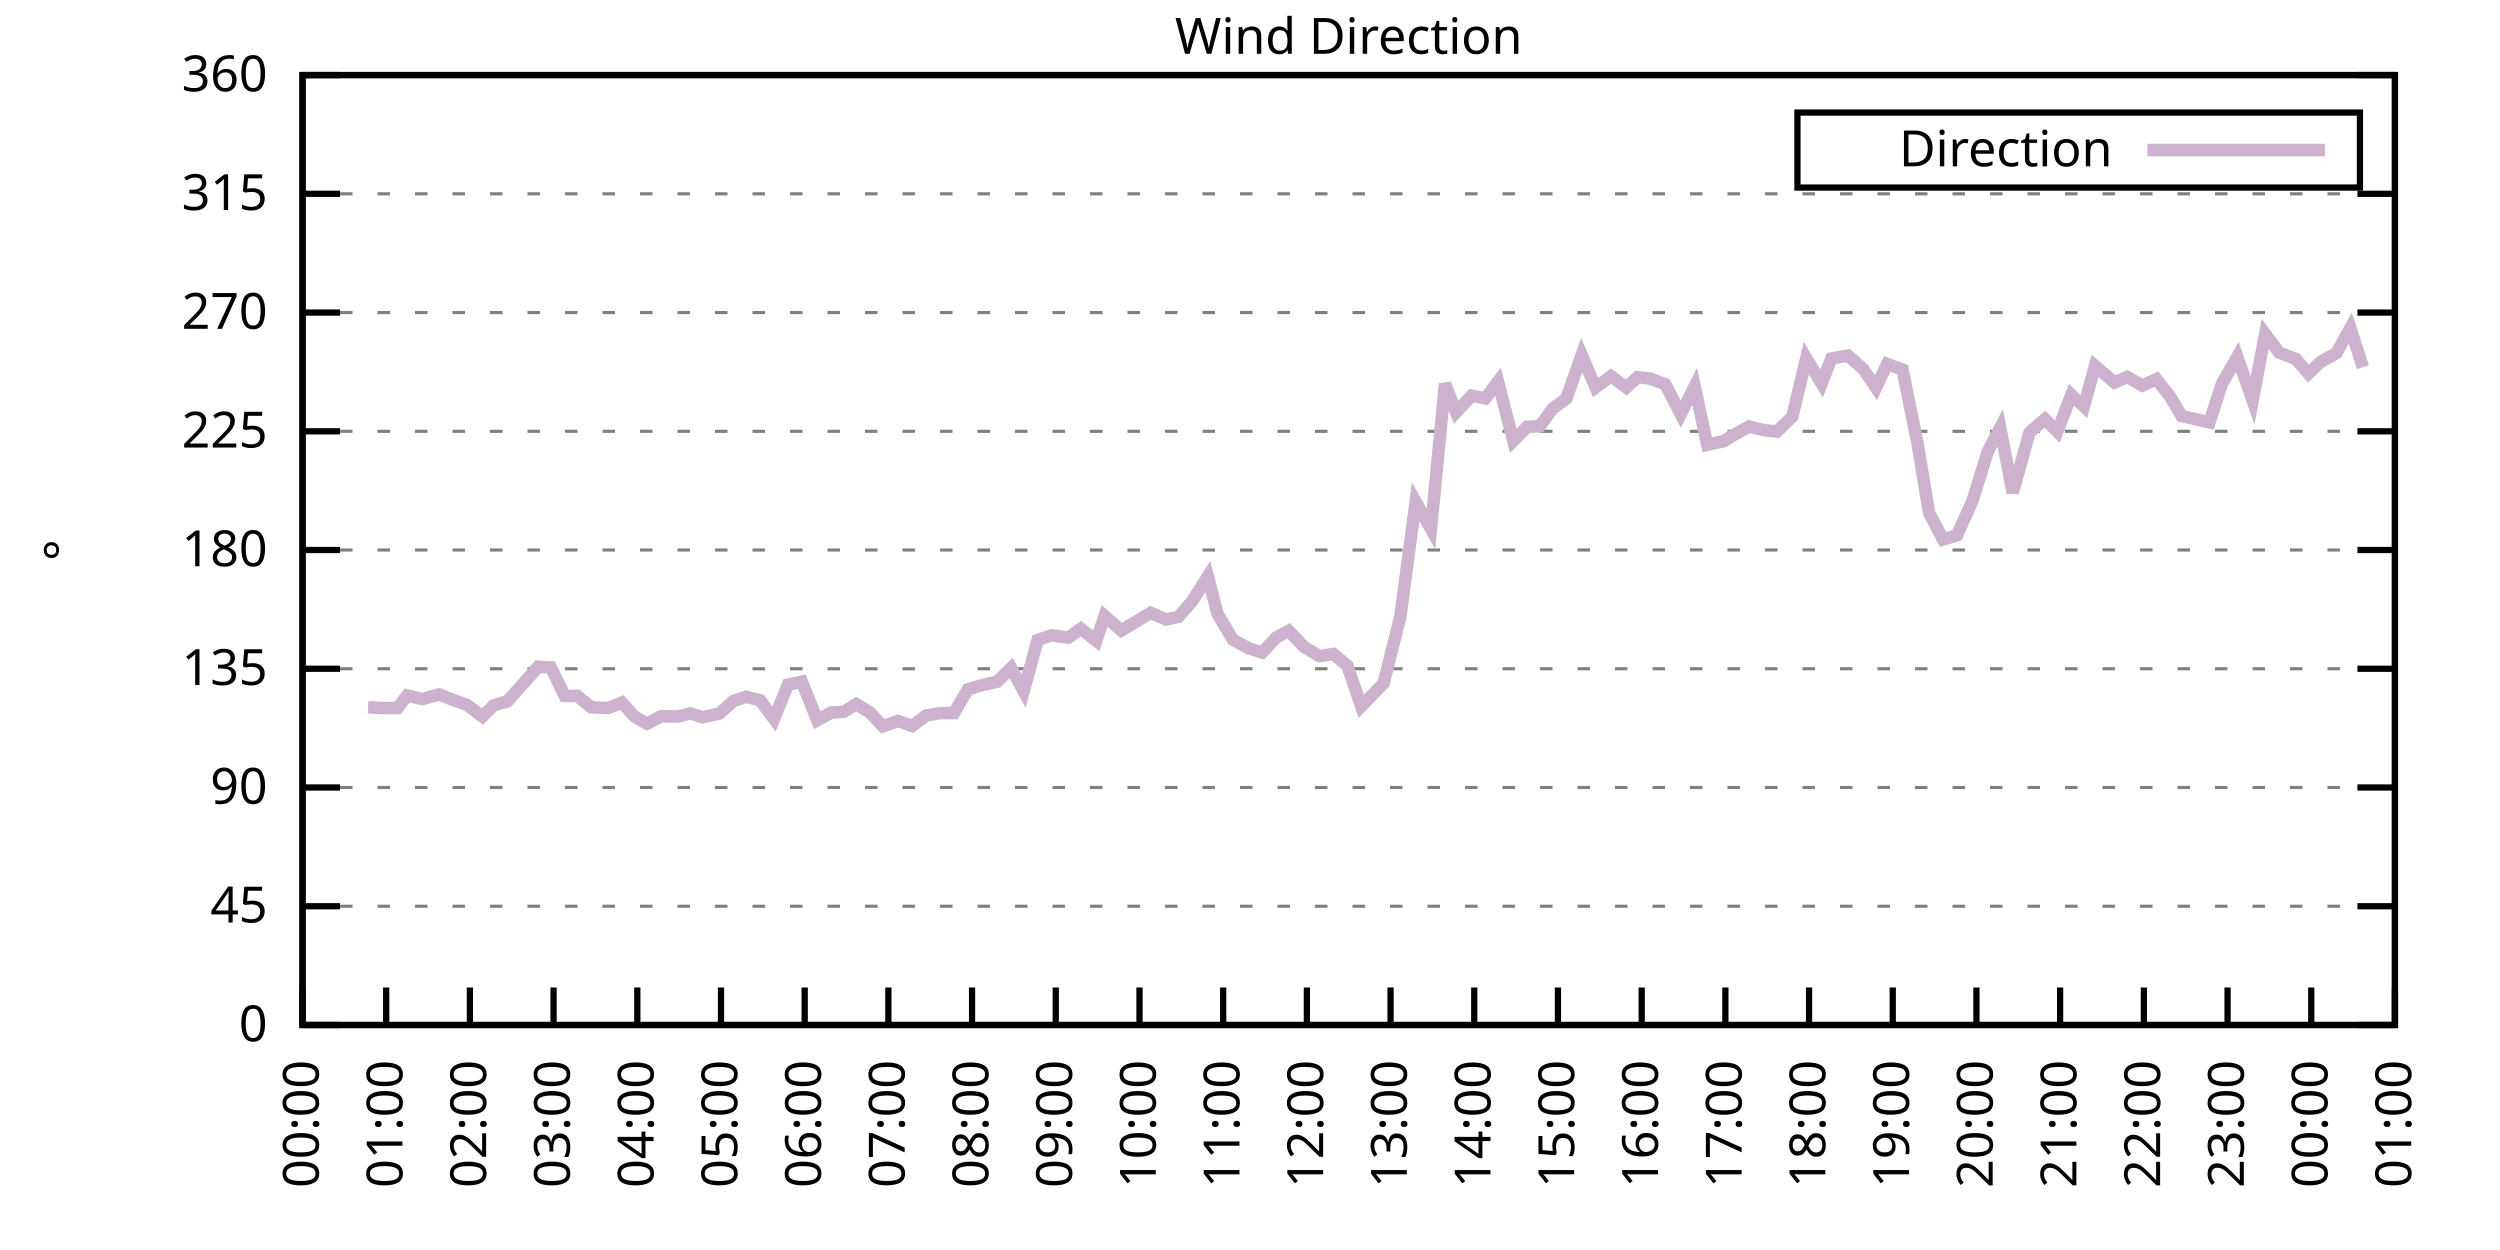
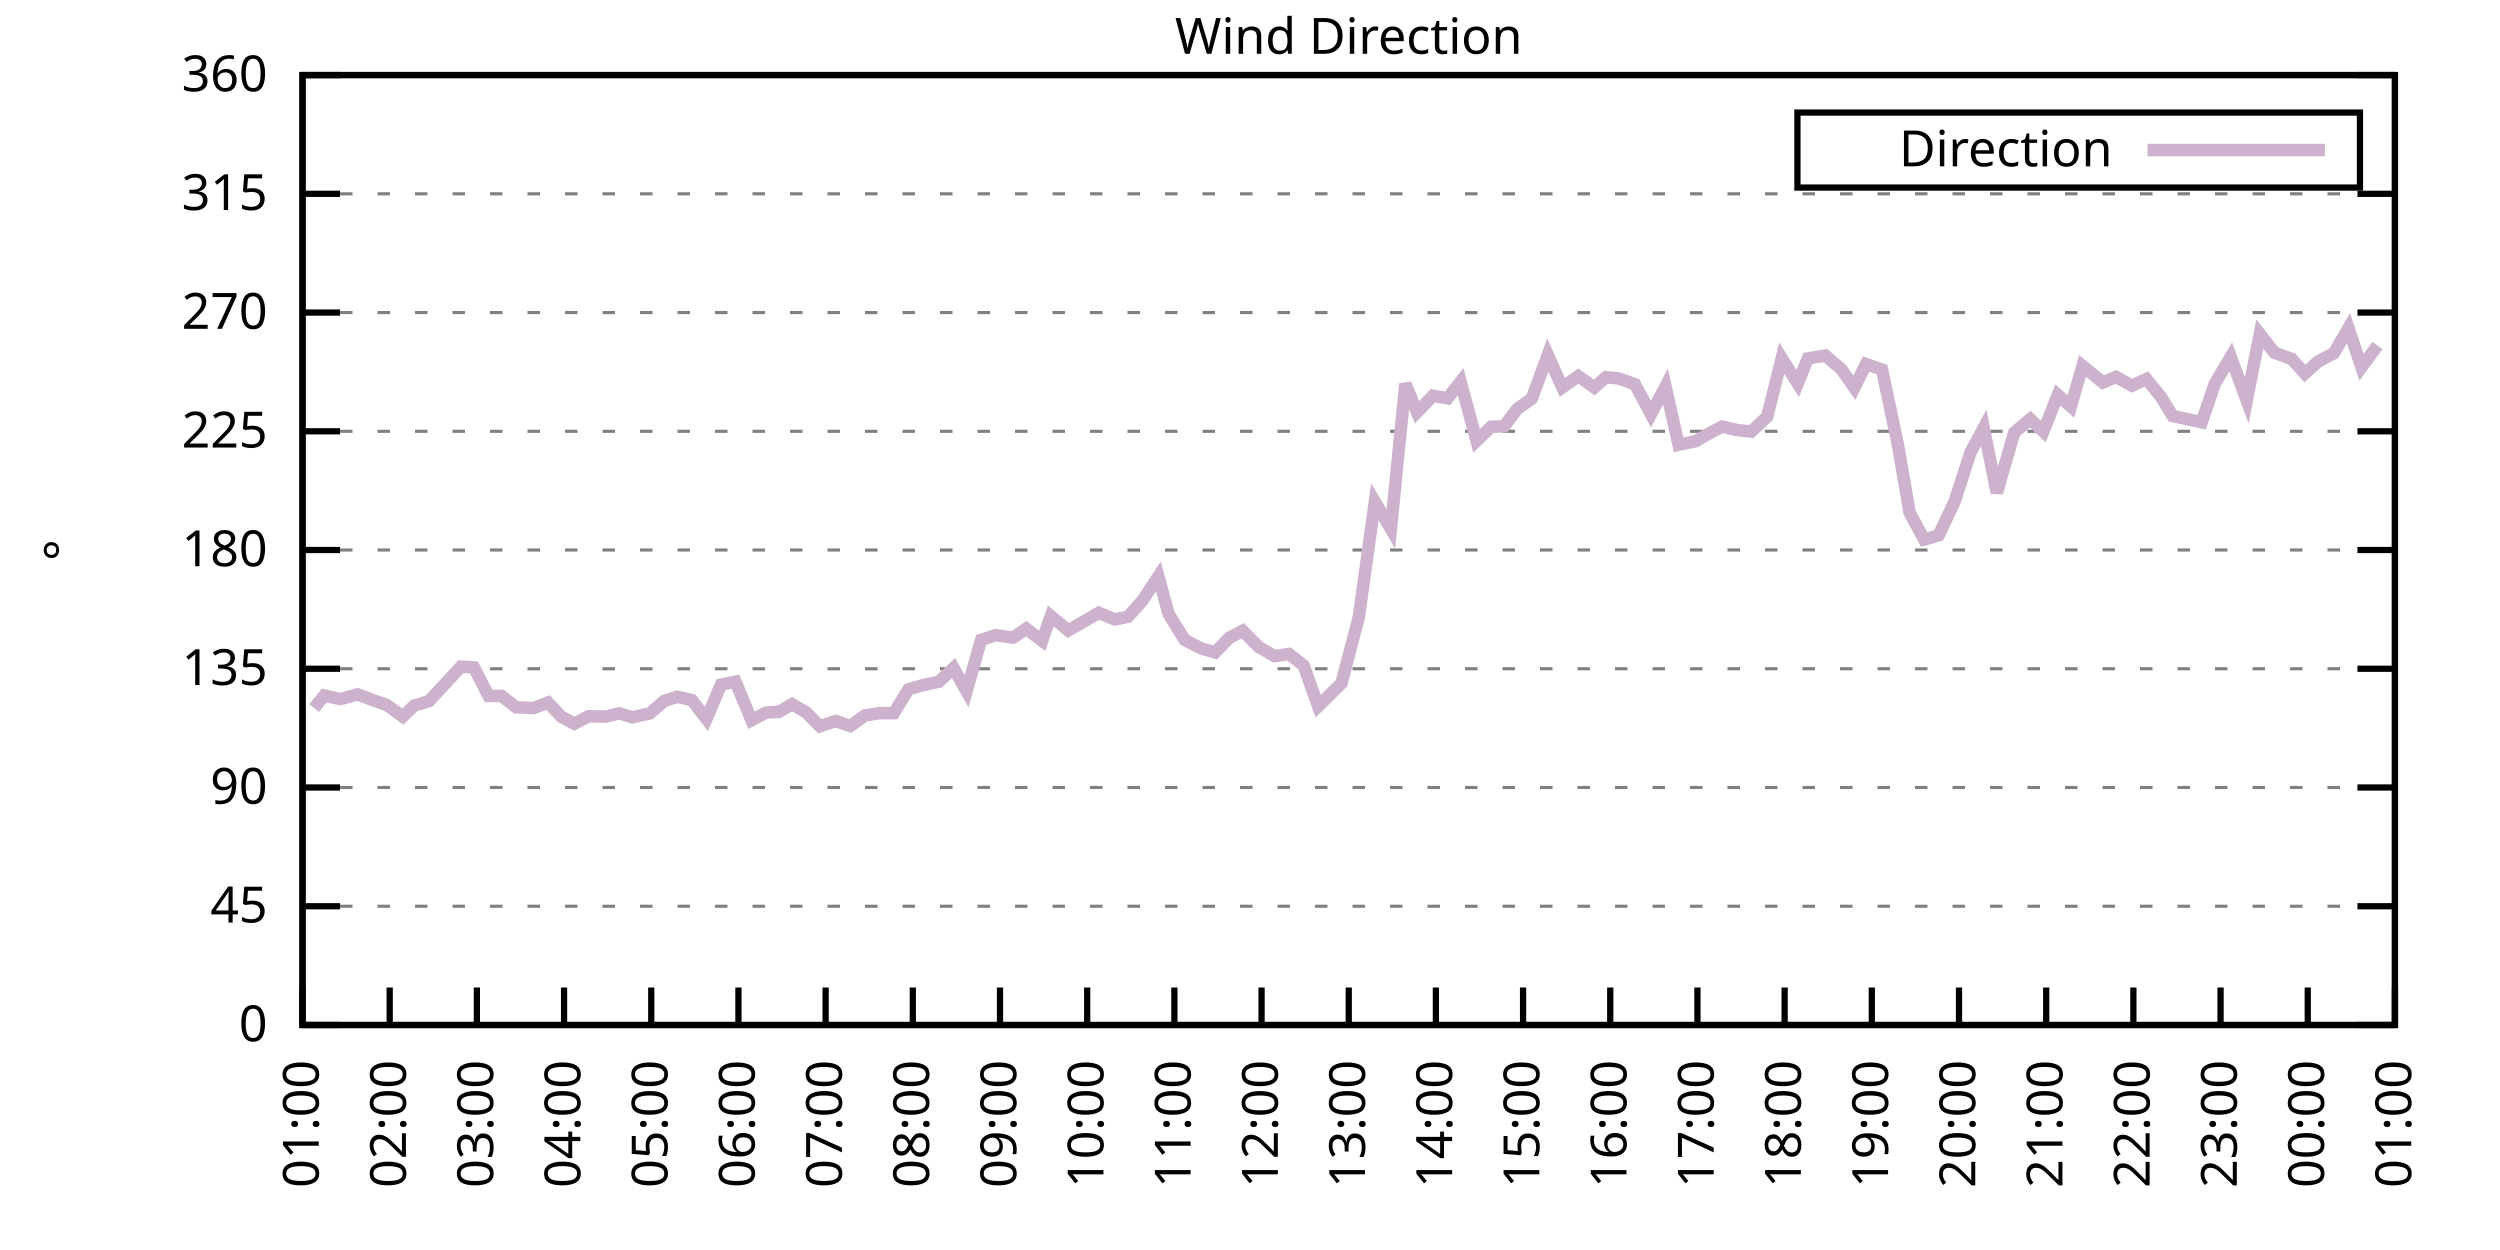
<svg xmlns="http://www.w3.org/2000/svg" xmlns:xlink="http://www.w3.org/1999/xlink" width="400" height="200" viewBox="0 0 400 200">
  <g id="gnuplot_canvas">
    <rect x="0" y="0" width="400" height="200" fill="none" />
    <defs>
      <circle id="gpDot" r="0.5" stroke-width="0.5" stroke="currentColor" />
      <path id="gpPt0" stroke-width="0.333" stroke="currentColor" d="M-1,0 h2 M0,-1 v2" />
      <path id="gpPt1" stroke-width="0.333" stroke="currentColor" d="M-1,-1 L1,1 M1,-1 L-1,1" />
      <path id="gpPt2" stroke-width="0.333" stroke="currentColor" d="M-1,0 L1,0 M0,-1 L0,1 M-1,-1 L1,1 M-1,1 L1,-1" />
      <rect id="gpPt3" stroke-width="0.333" stroke="currentColor" x="-1" y="-1" width="2" height="2" />
      <rect id="gpPt4" stroke-width="0.333" stroke="currentColor" fill="currentColor" x="-1" y="-1" width="2" height="2" />
      <circle id="gpPt5" stroke-width="0.333" stroke="currentColor" cx="0" cy="0" r="1" />
      <use xlink:href="#gpPt5" id="gpPt6" fill="currentColor" stroke="none" />
      <path id="gpPt7" stroke-width="0.333" stroke="currentColor" d="M0,-1.33 L-1.33,0.67 L1.33,0.67 z" />
      <use xlink:href="#gpPt7" id="gpPt8" fill="currentColor" stroke="none" />
      <use xlink:href="#gpPt7" id="gpPt9" stroke="currentColor" transform="rotate(180)" />
      <use xlink:href="#gpPt9" id="gpPt10" fill="currentColor" stroke="none" />
      <use xlink:href="#gpPt3" id="gpPt11" stroke="currentColor" transform="rotate(45)" />
      <use xlink:href="#gpPt11" id="gpPt12" fill="currentColor" stroke="none" />
      <path id="gpPt13" stroke-width="0.333" stroke="currentColor" d="M0,1.330 L1.265,0.411 L0.782,-1.067 L-0.782,-1.076 L-1.265,0.411 z" />
      <use xlink:href="#gpPt13" id="gpPt14" fill="currentColor" stroke="none" />
      <filter id="textbox" filterUnits="objectBoundingBox" x="0" y="0" height="1" width="1">
        <feFlood flood-color="white" flood-opacity="1" result="bgnd" />
        <feComposite in="SourceGraphic" in2="bgnd" operator="atop" />
      </filter>
      <filter id="greybox" filterUnits="objectBoundingBox" x="0" y="0" height="1" width="1">
        <feFlood flood-color="lightgrey" flood-opacity="1" result="grey" />
        <feComposite in="SourceGraphic" in2="grey" operator="atop" />
      </filter>
    </defs>
    <g fill="none" color="white" stroke="currentColor" stroke-width="1.00" stroke-linecap="butt" stroke-linejoin="miter">
</g>
    <g fill="none" color="black" stroke="currentColor" stroke-width="1.00" stroke-linecap="butt" stroke-linejoin="miter">
      <g stroke="none" shape-rendering="crispEdges">
        <polygon fill="rgb(255, 255, 255)" points="48.40,164.00 383.18,164.00 383.18,12.02 48.40,12.02 " />
      </g>
    </g>
    <g fill="none" color="black" stroke="currentColor" stroke-width="1.00" stroke-linecap="butt" stroke-linejoin="miter">
</g>
    <g fill="none" color="black" stroke="black" stroke-width="0.50" stroke-linecap="butt" stroke-linejoin="miter">
</g>
    <g fill="none" color="gray" stroke="currentColor" stroke-width="0.50" stroke-linecap="butt" stroke-linejoin="miter">
      <path stroke="gray" stroke-dasharray="2,4" class="gridline" d="M48.40,164.00 L383.19,164.00  " />
    </g>
    <g fill="none" color="gray" stroke="gray" stroke-width="1.00" stroke-linecap="butt" stroke-linejoin="miter">
</g>
    <g fill="none" color="black" stroke="currentColor" stroke-width="1.00" stroke-linecap="butt" stroke-linejoin="miter">
      <path stroke="black" d="M48.40,164.00 L54.40,164.00 M383.19,164.00 L377.19,164.00  " />
      <g transform="translate(42.80,166.60)" stroke="none" fill="black" font-family="Sans" font-size="8.00" text-anchor="end">
        <text>
          <tspan font-family="Sans"> 0</tspan>
        </text>
      </g>
    </g>
    <g fill="none" color="black" stroke="currentColor" stroke-width="1.00" stroke-linecap="butt" stroke-linejoin="miter">
</g>
    <g fill="none" color="black" stroke="black" stroke-width="0.50" stroke-linecap="butt" stroke-linejoin="miter">
</g>
    <g fill="none" color="gray" stroke="currentColor" stroke-width="0.50" stroke-linecap="butt" stroke-linejoin="miter">
      <path stroke="gray" stroke-dasharray="2,4" class="gridline" d="M48.40,145.00 L383.19,145.00  " />
    </g>
    <g fill="none" color="gray" stroke="gray" stroke-width="1.00" stroke-linecap="butt" stroke-linejoin="miter">
</g>
    <g fill="none" color="black" stroke="currentColor" stroke-width="1.00" stroke-linecap="butt" stroke-linejoin="miter">
      <path stroke="black" d="M48.40,145.00 L54.40,145.00 M383.19,145.00 L377.19,145.00  " />
      <g transform="translate(42.80,147.60)" stroke="none" fill="black" font-family="Sans" font-size="8.00" text-anchor="end">
        <text>
          <tspan font-family="Sans"> 45</tspan>
        </text>
      </g>
    </g>
    <g fill="none" color="black" stroke="currentColor" stroke-width="1.00" stroke-linecap="butt" stroke-linejoin="miter">
</g>
    <g fill="none" color="black" stroke="black" stroke-width="0.50" stroke-linecap="butt" stroke-linejoin="miter">
</g>
    <g fill="none" color="gray" stroke="currentColor" stroke-width="0.50" stroke-linecap="butt" stroke-linejoin="miter">
      <path stroke="gray" stroke-dasharray="2,4" class="gridline" d="M48.40,126.00 L383.19,126.00  " />
    </g>
    <g fill="none" color="gray" stroke="gray" stroke-width="1.00" stroke-linecap="butt" stroke-linejoin="miter">
</g>
    <g fill="none" color="black" stroke="currentColor" stroke-width="1.00" stroke-linecap="butt" stroke-linejoin="miter">
      <path stroke="black" d="M48.40,126.00 L54.40,126.00 M383.19,126.00 L377.19,126.00  " />
      <g transform="translate(42.80,128.60)" stroke="none" fill="black" font-family="Sans" font-size="8.00" text-anchor="end">
        <text>
          <tspan font-family="Sans"> 90</tspan>
        </text>
      </g>
    </g>
    <g fill="none" color="black" stroke="currentColor" stroke-width="1.00" stroke-linecap="butt" stroke-linejoin="miter">
</g>
    <g fill="none" color="black" stroke="black" stroke-width="0.50" stroke-linecap="butt" stroke-linejoin="miter">
</g>
    <g fill="none" color="gray" stroke="currentColor" stroke-width="0.50" stroke-linecap="butt" stroke-linejoin="miter">
      <path stroke="gray" stroke-dasharray="2,4" class="gridline" d="M48.40,107.00 L383.19,107.00  " />
    </g>
    <g fill="none" color="gray" stroke="gray" stroke-width="1.00" stroke-linecap="butt" stroke-linejoin="miter">
</g>
    <g fill="none" color="black" stroke="currentColor" stroke-width="1.00" stroke-linecap="butt" stroke-linejoin="miter">
      <path stroke="black" d="M48.40,107.00 L54.40,107.00 M383.19,107.00 L377.19,107.00  " />
      <g transform="translate(42.80,109.60)" stroke="none" fill="black" font-family="Sans" font-size="8.00" text-anchor="end">
        <text>
          <tspan font-family="Sans"> 135</tspan>
        </text>
      </g>
    </g>
    <g fill="none" color="black" stroke="currentColor" stroke-width="1.00" stroke-linecap="butt" stroke-linejoin="miter">
</g>
    <g fill="none" color="black" stroke="black" stroke-width="0.50" stroke-linecap="butt" stroke-linejoin="miter">
</g>
    <g fill="none" color="gray" stroke="currentColor" stroke-width="0.50" stroke-linecap="butt" stroke-linejoin="miter">
      <path stroke="gray" stroke-dasharray="2,4" class="gridline" d="M48.40,88.00 L383.19,88.00  " />
    </g>
    <g fill="none" color="gray" stroke="gray" stroke-width="1.00" stroke-linecap="butt" stroke-linejoin="miter">
</g>
    <g fill="none" color="black" stroke="currentColor" stroke-width="1.00" stroke-linecap="butt" stroke-linejoin="miter">
      <path stroke="black" d="M48.40,88.00 L54.40,88.00 M383.19,88.00 L377.19,88.00  " />
      <g transform="translate(42.80,90.60)" stroke="none" fill="black" font-family="Sans" font-size="8.00" text-anchor="end">
        <text>
          <tspan font-family="Sans"> 180</tspan>
        </text>
      </g>
    </g>
    <g fill="none" color="black" stroke="currentColor" stroke-width="1.00" stroke-linecap="butt" stroke-linejoin="miter">
</g>
    <g fill="none" color="black" stroke="black" stroke-width="0.50" stroke-linecap="butt" stroke-linejoin="miter">
</g>
    <g fill="none" color="gray" stroke="currentColor" stroke-width="0.50" stroke-linecap="butt" stroke-linejoin="miter">
      <path stroke="gray" stroke-dasharray="2,4" class="gridline" d="M48.40,69.01 L383.19,69.01  " />
    </g>
    <g fill="none" color="gray" stroke="gray" stroke-width="1.00" stroke-linecap="butt" stroke-linejoin="miter">
</g>
    <g fill="none" color="black" stroke="currentColor" stroke-width="1.00" stroke-linecap="butt" stroke-linejoin="miter">
      <path stroke="black" d="M48.40,69.01 L54.40,69.01 M383.19,69.01 L377.19,69.01  " />
      <g transform="translate(42.80,71.61)" stroke="none" fill="black" font-family="Sans" font-size="8.00" text-anchor="end">
        <text>
          <tspan font-family="Sans"> 225</tspan>
        </text>
      </g>
    </g>
    <g fill="none" color="black" stroke="currentColor" stroke-width="1.00" stroke-linecap="butt" stroke-linejoin="miter">
</g>
    <g fill="none" color="black" stroke="black" stroke-width="0.50" stroke-linecap="butt" stroke-linejoin="miter">
</g>
    <g fill="none" color="gray" stroke="currentColor" stroke-width="0.50" stroke-linecap="butt" stroke-linejoin="miter">
      <path stroke="gray" stroke-dasharray="2,4" class="gridline" d="M48.40,50.01 L383.19,50.01  " />
    </g>
    <g fill="none" color="gray" stroke="gray" stroke-width="1.00" stroke-linecap="butt" stroke-linejoin="miter">
</g>
    <g fill="none" color="black" stroke="currentColor" stroke-width="1.00" stroke-linecap="butt" stroke-linejoin="miter">
      <path stroke="black" d="M48.40,50.01 L54.40,50.01 M383.19,50.01 L377.19,50.01  " />
      <g transform="translate(42.80,52.61)" stroke="none" fill="black" font-family="Sans" font-size="8.00" text-anchor="end">
        <text>
          <tspan font-family="Sans"> 270</tspan>
        </text>
      </g>
    </g>
    <g fill="none" color="black" stroke="currentColor" stroke-width="1.00" stroke-linecap="butt" stroke-linejoin="miter">
</g>
    <g fill="none" color="black" stroke="black" stroke-width="0.50" stroke-linecap="butt" stroke-linejoin="miter">
</g>
    <g fill="none" color="gray" stroke="currentColor" stroke-width="0.50" stroke-linecap="butt" stroke-linejoin="miter">
      <path stroke="gray" stroke-dasharray="2,4" class="gridline" d="M48.40,31.01 L383.19,31.01  " />
    </g>
    <g fill="none" color="gray" stroke="gray" stroke-width="1.00" stroke-linecap="butt" stroke-linejoin="miter">
</g>
    <g fill="none" color="black" stroke="currentColor" stroke-width="1.00" stroke-linecap="butt" stroke-linejoin="miter">
      <path stroke="black" d="M48.40,31.01 L54.40,31.01 M383.19,31.01 L377.19,31.01  " />
      <g transform="translate(42.80,33.61)" stroke="none" fill="black" font-family="Sans" font-size="8.00" text-anchor="end">
        <text>
          <tspan font-family="Sans"> 315</tspan>
        </text>
      </g>
    </g>
    <g fill="none" color="black" stroke="currentColor" stroke-width="1.00" stroke-linecap="butt" stroke-linejoin="miter">
</g>
    <g fill="none" color="black" stroke="black" stroke-width="0.50" stroke-linecap="butt" stroke-linejoin="miter">
</g>
    <g fill="none" color="gray" stroke="currentColor" stroke-width="0.50" stroke-linecap="butt" stroke-linejoin="miter">
      <path stroke="gray" stroke-dasharray="2,4" class="gridline" d="M48.40,12.01 L383.19,12.01  " />
    </g>
    <g fill="none" color="gray" stroke="gray" stroke-width="1.00" stroke-linecap="butt" stroke-linejoin="miter">
</g>
    <g fill="none" color="black" stroke="currentColor" stroke-width="1.00" stroke-linecap="butt" stroke-linejoin="miter">
      <path stroke="black" d="M48.40,12.01 L54.40,12.01 M383.19,12.01 L377.19,12.01  " />
      <g transform="translate(42.80,14.61)" stroke="none" fill="black" font-family="Sans" font-size="8.00" text-anchor="end">
        <text>
          <tspan font-family="Sans"> 360</tspan>
        </text>
      </g>
    </g>
    <g fill="none" color="black" stroke="currentColor" stroke-width="1.00" stroke-linecap="butt" stroke-linejoin="miter">
      <path stroke="black" d="M48.40,164.00 L48.40,158.00  " />
      <g transform="translate(51.00,169.60) rotate(270.00)" stroke="none" fill="black" font-family="Sans" font-size="8.00" text-anchor="end">
        <text>
-           <tspan font-family="Sans">00:00</tspan>
-         </text>
-       </g>
-     </g>
-     <g fill="none" color="black" stroke="currentColor" stroke-width="1.00" stroke-linecap="butt" stroke-linejoin="miter">
-       <path stroke="black" d="M61.79,164.00 L61.79,158.00  " />
-       <g transform="translate(64.39,169.60) rotate(270.00)" stroke="none" fill="black" font-family="Sans" font-size="8.00" text-anchor="end">
-         <text>
          <tspan font-family="Sans">01:00</tspan>
        </text>
      </g>
    </g>
    <g fill="none" color="black" stroke="currentColor" stroke-width="1.00" stroke-linecap="butt" stroke-linejoin="miter">
-       <path stroke="black" d="M75.18,164.00 L75.18,158.00  " />
-       <g transform="translate(77.78,169.60) rotate(270.00)" stroke="none" fill="black" font-family="Sans" font-size="8.00" text-anchor="end">
+       <path stroke="black" d="M62.35,164.00 L62.35,158.00  " />
+       <g transform="translate(64.95,169.60) rotate(270.00)" stroke="none" fill="black" font-family="Sans" font-size="8.00" text-anchor="end">
        <text>
          <tspan font-family="Sans">02:00</tspan>
        </text>
      </g>
    </g>
    <g fill="none" color="black" stroke="currentColor" stroke-width="1.00" stroke-linecap="butt" stroke-linejoin="miter">
-       <path stroke="black" d="M88.57,164.00 L88.57,158.00  " />
-       <g transform="translate(91.17,169.60) rotate(270.00)" stroke="none" fill="black" font-family="Sans" font-size="8.00" text-anchor="end">
+       <path stroke="black" d="M76.30,164.00 L76.30,158.00  " />
+       <g transform="translate(78.90,169.60) rotate(270.00)" stroke="none" fill="black" font-family="Sans" font-size="8.00" text-anchor="end">
        <text>
          <tspan font-family="Sans">03:00</tspan>
        </text>
      </g>
    </g>
    <g fill="none" color="black" stroke="currentColor" stroke-width="1.00" stroke-linecap="butt" stroke-linejoin="miter">
-       <path stroke="black" d="M101.97,164.00 L101.97,158.00  " />
-       <g transform="translate(104.57,169.60) rotate(270.00)" stroke="none" fill="black" font-family="Sans" font-size="8.00" text-anchor="end">
+       <path stroke="black" d="M90.25,164.00 L90.25,158.00  " />
+       <g transform="translate(92.85,169.60) rotate(270.00)" stroke="none" fill="black" font-family="Sans" font-size="8.00" text-anchor="end">
        <text>
          <tspan font-family="Sans">04:00</tspan>
        </text>
      </g>
    </g>
    <g fill="none" color="black" stroke="currentColor" stroke-width="1.00" stroke-linecap="butt" stroke-linejoin="miter">
-       <path stroke="black" d="M115.36,164.00 L115.36,158.00  " />
-       <g transform="translate(117.96,169.60) rotate(270.00)" stroke="none" fill="black" font-family="Sans" font-size="8.00" text-anchor="end">
+       <path stroke="black" d="M104.20,164.00 L104.20,158.00  " />
+       <g transform="translate(106.80,169.60) rotate(270.00)" stroke="none" fill="black" font-family="Sans" font-size="8.00" text-anchor="end">
        <text>
          <tspan font-family="Sans">05:00</tspan>
        </text>
      </g>
    </g>
    <g fill="none" color="black" stroke="currentColor" stroke-width="1.00" stroke-linecap="butt" stroke-linejoin="miter">
-       <path stroke="black" d="M128.75,164.00 L128.75,158.00  " />
-       <g transform="translate(131.35,169.60) rotate(270.00)" stroke="none" fill="black" font-family="Sans" font-size="8.00" text-anchor="end">
+       <path stroke="black" d="M118.15,164.00 L118.15,158.00  " />
+       <g transform="translate(120.75,169.60) rotate(270.00)" stroke="none" fill="black" font-family="Sans" font-size="8.00" text-anchor="end">
        <text>
          <tspan font-family="Sans">06:00</tspan>
        </text>
      </g>
    </g>
    <g fill="none" color="black" stroke="currentColor" stroke-width="1.00" stroke-linecap="butt" stroke-linejoin="miter">
-       <path stroke="black" d="M142.14,164.00 L142.14,158.00  " />
-       <g transform="translate(144.74,169.60) rotate(270.00)" stroke="none" fill="black" font-family="Sans" font-size="8.00" text-anchor="end">
+       <path stroke="black" d="M132.10,164.00 L132.10,158.00  " />
+       <g transform="translate(134.70,169.60) rotate(270.00)" stroke="none" fill="black" font-family="Sans" font-size="8.00" text-anchor="end">
        <text>
          <tspan font-family="Sans">07:00</tspan>
        </text>
      </g>
    </g>
    <g fill="none" color="black" stroke="currentColor" stroke-width="1.00" stroke-linecap="butt" stroke-linejoin="miter">
-       <path stroke="black" d="M155.53,164.00 L155.53,158.00  " />
-       <g transform="translate(158.13,169.60) rotate(270.00)" stroke="none" fill="black" font-family="Sans" font-size="8.00" text-anchor="end">
+       <path stroke="black" d="M146.05,164.00 L146.05,158.00  " />
+       <g transform="translate(148.65,169.60) rotate(270.00)" stroke="none" fill="black" font-family="Sans" font-size="8.00" text-anchor="end">
        <text>
          <tspan font-family="Sans">08:00</tspan>
        </text>
      </g>
    </g>
    <g fill="none" color="black" stroke="currentColor" stroke-width="1.00" stroke-linecap="butt" stroke-linejoin="miter">
-       <path stroke="black" d="M168.92,164.00 L168.92,158.00  " />
-       <g transform="translate(171.52,169.60) rotate(270.00)" stroke="none" fill="black" font-family="Sans" font-size="8.00" text-anchor="end">
+       <path stroke="black" d="M160.00,164.00 L160.00,158.00  " />
+       <g transform="translate(162.60,169.60) rotate(270.00)" stroke="none" fill="black" font-family="Sans" font-size="8.00" text-anchor="end">
        <text>
          <tspan font-family="Sans">09:00</tspan>
        </text>
      </g>
    </g>
    <g fill="none" color="black" stroke="currentColor" stroke-width="1.00" stroke-linecap="butt" stroke-linejoin="miter">
-       <path stroke="black" d="M182.32,164.00 L182.32,158.00  " />
-       <g transform="translate(184.92,169.60) rotate(270.00)" stroke="none" fill="black" font-family="Sans" font-size="8.00" text-anchor="end">
+       <path stroke="black" d="M173.95,164.00 L173.95,158.00  " />
+       <g transform="translate(176.55,169.60) rotate(270.00)" stroke="none" fill="black" font-family="Sans" font-size="8.00" text-anchor="end">
        <text>
          <tspan font-family="Sans">10:00</tspan>
        </text>
      </g>
    </g>
    <g fill="none" color="black" stroke="currentColor" stroke-width="1.00" stroke-linecap="butt" stroke-linejoin="miter">
-       <path stroke="black" d="M195.71,164.00 L195.71,158.00  " />
-       <g transform="translate(198.31,169.60) rotate(270.00)" stroke="none" fill="black" font-family="Sans" font-size="8.00" text-anchor="end">
+       <path stroke="black" d="M187.90,164.00 L187.90,158.00  " />
+       <g transform="translate(190.50,169.60) rotate(270.00)" stroke="none" fill="black" font-family="Sans" font-size="8.00" text-anchor="end">
        <text>
          <tspan font-family="Sans">11:00</tspan>
        </text>
      </g>
    </g>
    <g fill="none" color="black" stroke="currentColor" stroke-width="1.00" stroke-linecap="butt" stroke-linejoin="miter">
-       <path stroke="black" d="M209.10,164.00 L209.10,158.00  " />
-       <g transform="translate(211.70,169.60) rotate(270.00)" stroke="none" fill="black" font-family="Sans" font-size="8.00" text-anchor="end">
+       <path stroke="black" d="M201.85,164.00 L201.85,158.00  " />
+       <g transform="translate(204.45,169.60) rotate(270.00)" stroke="none" fill="black" font-family="Sans" font-size="8.00" text-anchor="end">
        <text>
          <tspan font-family="Sans">12:00</tspan>
        </text>
      </g>
    </g>
    <g fill="none" color="black" stroke="currentColor" stroke-width="1.00" stroke-linecap="butt" stroke-linejoin="miter">
-       <path stroke="black" d="M222.49,164.00 L222.49,158.00  " />
-       <g transform="translate(225.09,169.60) rotate(270.00)" stroke="none" fill="black" font-family="Sans" font-size="8.00" text-anchor="end">
+       <path stroke="black" d="M215.80,164.00 L215.80,158.00  " />
+       <g transform="translate(218.40,169.60) rotate(270.00)" stroke="none" fill="black" font-family="Sans" font-size="8.00" text-anchor="end">
        <text>
          <tspan font-family="Sans">13:00</tspan>
        </text>
      </g>
    </g>
    <g fill="none" color="black" stroke="currentColor" stroke-width="1.00" stroke-linecap="butt" stroke-linejoin="miter">
-       <path stroke="black" d="M235.88,164.00 L235.88,158.00  " />
-       <g transform="translate(238.48,169.60) rotate(270.00)" stroke="none" fill="black" font-family="Sans" font-size="8.00" text-anchor="end">
+       <path stroke="black" d="M229.74,164.00 L229.74,158.00  " />
+       <g transform="translate(232.34,169.60) rotate(270.00)" stroke="none" fill="black" font-family="Sans" font-size="8.00" text-anchor="end">
        <text>
          <tspan font-family="Sans">14:00</tspan>
        </text>
      </g>
    </g>
    <g fill="none" color="black" stroke="currentColor" stroke-width="1.00" stroke-linecap="butt" stroke-linejoin="miter">
-       <path stroke="black" d="M249.27,164.00 L249.27,158.00  " />
-       <g transform="translate(251.87,169.60) rotate(270.00)" stroke="none" fill="black" font-family="Sans" font-size="8.00" text-anchor="end">
+       <path stroke="black" d="M243.69,164.00 L243.69,158.00  " />
+       <g transform="translate(246.29,169.60) rotate(270.00)" stroke="none" fill="black" font-family="Sans" font-size="8.00" text-anchor="end">
        <text>
          <tspan font-family="Sans">15:00</tspan>
        </text>
      </g>
    </g>
    <g fill="none" color="black" stroke="currentColor" stroke-width="1.00" stroke-linecap="butt" stroke-linejoin="miter">
-       <path stroke="black" d="M262.67,164.00 L262.67,158.00  " />
-       <g transform="translate(265.27,169.60) rotate(270.00)" stroke="none" fill="black" font-family="Sans" font-size="8.00" text-anchor="end">
+       <path stroke="black" d="M257.64,164.00 L257.64,158.00  " />
+       <g transform="translate(260.24,169.60) rotate(270.00)" stroke="none" fill="black" font-family="Sans" font-size="8.00" text-anchor="end">
        <text>
          <tspan font-family="Sans">16:00</tspan>
        </text>
      </g>
    </g>
    <g fill="none" color="black" stroke="currentColor" stroke-width="1.00" stroke-linecap="butt" stroke-linejoin="miter">
-       <path stroke="black" d="M276.06,164.00 L276.06,158.00  " />
-       <g transform="translate(278.66,169.60) rotate(270.00)" stroke="none" fill="black" font-family="Sans" font-size="8.00" text-anchor="end">
+       <path stroke="black" d="M271.59,164.00 L271.59,158.00  " />
+       <g transform="translate(274.19,169.60) rotate(270.00)" stroke="none" fill="black" font-family="Sans" font-size="8.00" text-anchor="end">
        <text>
          <tspan font-family="Sans">17:00</tspan>
        </text>
      </g>
    </g>
    <g fill="none" color="black" stroke="currentColor" stroke-width="1.00" stroke-linecap="butt" stroke-linejoin="miter">
-       <path stroke="black" d="M289.45,164.00 L289.45,158.00  " />
-       <g transform="translate(292.05,169.60) rotate(270.00)" stroke="none" fill="black" font-family="Sans" font-size="8.00" text-anchor="end">
+       <path stroke="black" d="M285.54,164.00 L285.54,158.00  " />
+       <g transform="translate(288.14,169.60) rotate(270.00)" stroke="none" fill="black" font-family="Sans" font-size="8.00" text-anchor="end">
        <text>
          <tspan font-family="Sans">18:00</tspan>
        </text>
      </g>
    </g>
    <g fill="none" color="black" stroke="currentColor" stroke-width="1.00" stroke-linecap="butt" stroke-linejoin="miter">
-       <path stroke="black" d="M302.84,164.00 L302.84,158.00  " />
-       <g transform="translate(305.44,169.60) rotate(270.00)" stroke="none" fill="black" font-family="Sans" font-size="8.00" text-anchor="end">
+       <path stroke="black" d="M299.49,164.00 L299.49,158.00  " />
+       <g transform="translate(302.09,169.60) rotate(270.00)" stroke="none" fill="black" font-family="Sans" font-size="8.00" text-anchor="end">
        <text>
          <tspan font-family="Sans">19:00</tspan>
        </text>
      </g>
    </g>
    <g fill="none" color="black" stroke="currentColor" stroke-width="1.00" stroke-linecap="butt" stroke-linejoin="miter">
-       <path stroke="black" d="M316.23,164.00 L316.23,158.00  " />
-       <g transform="translate(318.83,169.60) rotate(270.00)" stroke="none" fill="black" font-family="Sans" font-size="8.00" text-anchor="end">
+       <path stroke="black" d="M313.44,164.00 L313.44,158.00  " />
+       <g transform="translate(316.04,169.60) rotate(270.00)" stroke="none" fill="black" font-family="Sans" font-size="8.00" text-anchor="end">
        <text>
          <tspan font-family="Sans">20:00</tspan>
        </text>
      </g>
    </g>
    <g fill="none" color="black" stroke="currentColor" stroke-width="1.00" stroke-linecap="butt" stroke-linejoin="miter">
-       <path stroke="black" d="M329.62,164.00 L329.62,158.00  " />
-       <g transform="translate(332.22,169.60) rotate(270.00)" stroke="none" fill="black" font-family="Sans" font-size="8.00" text-anchor="end">
+       <path stroke="black" d="M327.39,164.00 L327.39,158.00  " />
+       <g transform="translate(329.99,169.60) rotate(270.00)" stroke="none" fill="black" font-family="Sans" font-size="8.00" text-anchor="end">
        <text>
          <tspan font-family="Sans">21:00</tspan>
        </text>
      </g>
    </g>
    <g fill="none" color="black" stroke="currentColor" stroke-width="1.00" stroke-linecap="butt" stroke-linejoin="miter">
-       <path stroke="black" d="M343.02,164.00 L343.02,158.00  " />
-       <g transform="translate(345.62,169.60) rotate(270.00)" stroke="none" fill="black" font-family="Sans" font-size="8.00" text-anchor="end">
+       <path stroke="black" d="M341.34,164.00 L341.34,158.00  " />
+       <g transform="translate(343.94,169.60) rotate(270.00)" stroke="none" fill="black" font-family="Sans" font-size="8.00" text-anchor="end">
        <text>
          <tspan font-family="Sans">22:00</tspan>
        </text>
      </g>
    </g>
    <g fill="none" color="black" stroke="currentColor" stroke-width="1.00" stroke-linecap="butt" stroke-linejoin="miter">
-       <path stroke="black" d="M356.41,164.00 L356.41,158.00  " />
-       <g transform="translate(359.01,169.60) rotate(270.00)" stroke="none" fill="black" font-family="Sans" font-size="8.00" text-anchor="end">
+       <path stroke="black" d="M355.29,164.00 L355.29,158.00  " />
+       <g transform="translate(357.89,169.60) rotate(270.00)" stroke="none" fill="black" font-family="Sans" font-size="8.00" text-anchor="end">
        <text>
          <tspan font-family="Sans">23:00</tspan>
        </text>
      </g>
    </g>
    <g fill="none" color="black" stroke="currentColor" stroke-width="1.00" stroke-linecap="butt" stroke-linejoin="miter">
-       <path stroke="black" d="M369.80,164.00 L369.80,158.00  " />
-       <g transform="translate(372.40,169.60) rotate(270.00)" stroke="none" fill="black" font-family="Sans" font-size="8.00" text-anchor="end">
+       <path stroke="black" d="M369.24,164.00 L369.24,158.00  " />
+       <g transform="translate(371.84,169.60) rotate(270.00)" stroke="none" fill="black" font-family="Sans" font-size="8.00" text-anchor="end">
        <text>
          <tspan font-family="Sans">00:00</tspan>
        </text>
      </g>
    </g>
    <g fill="none" color="black" stroke="currentColor" stroke-width="1.00" stroke-linecap="butt" stroke-linejoin="miter">
      <path stroke="black" d="M383.19,164.00 L383.19,158.00  " />
      <g transform="translate(385.79,169.60) rotate(270.00)" stroke="none" fill="black" font-family="Sans" font-size="8.00" text-anchor="end">
        <text>
          <tspan font-family="Sans">01:00</tspan>
        </text>
      </g>
    </g>
    <g fill="none" color="black" stroke="currentColor" stroke-width="1.00" stroke-linecap="butt" stroke-linejoin="miter">
</g>
    <g fill="none" color="black" stroke="currentColor" stroke-width="1.00" stroke-linecap="butt" stroke-linejoin="miter">
      <path stroke="black" d="M48.40,12.01 L48.40,164.00 L383.19,164.00 L383.19,12.01 L48.40,12.01 Z  " />
    </g>
    <g fill="none" color="black" stroke="currentColor" stroke-width="1.00" stroke-linecap="butt" stroke-linejoin="miter">
</g>
    <g fill="none" color="black" stroke="currentColor" stroke-width="1.00" stroke-linecap="butt" stroke-linejoin="miter">
      <path stroke="black" d="M287.59,30.01 L287.59,18.01 L377.59,18.01 L377.59,30.01 L287.59,30.01 Z  " />
    </g>
    <g id="Wind_direction_plot_1">
      <g fill="none" color="white" stroke="black" stroke-width="2.00" stroke-linecap="butt" stroke-linejoin="miter">
</g>
      <g fill="none" color="black" stroke="currentColor" stroke-width="2.00" stroke-linecap="butt" stroke-linejoin="miter">
        <g transform="translate(337.99,26.61)" stroke="none" fill="black" font-family="Sans" font-size="8.00" text-anchor="end">
          <text>
            <tspan font-family="Sans">Direction</tspan>
          </text>
        </g>
      </g>
      <g fill="none" color="black" stroke="currentColor" stroke-width="2.00" stroke-linecap="butt" stroke-linejoin="miter">
-         <path stroke="rgb(204, 178, 204)" d="M343.59,24.01 L371.99,24.01 M58.89,113.17 L61.12,113.29 L63.58,113.29 L65.14,111.27 L67.59,111.86 L70.27,111.10   L72.50,111.99 L74.74,112.79 L77.19,114.65 L78.98,112.87 L81.21,112.20 L86.12,106.67 L88.13,106.79 L90.36,111.35   L92.37,111.35 L94.60,113.17 L97.28,113.29 L99.51,112.41 L101.52,114.65 L103.53,115.79 L105.76,114.60 L108.44,114.65   L110.45,114.14 L112.46,114.77 L115.13,114.14 L117.37,112.15 L119.38,111.48 L121.61,112.03 L123.84,115.03 L126.07,109.54   L128.30,109.07 L130.76,115.24 L132.99,114.01 L135.00,113.89 L137.01,112.66 L139.24,114.05 L141.25,116.21 L143.70,115.36   L145.94,116.17 L148.17,114.48 L150.40,114.10 L152.63,114.10 L154.86,110.30 L157.10,109.62 L159.55,109.07 L161.78,106.88   L163.79,110.59 L166.02,102.40 L168.25,101.64 L170.93,102.02 L172.94,100.59 L175.40,102.53 L176.74,98.56 L179.41,100.88   L181.65,99.53 L184.10,98.05 L186.56,99.11 L188.57,98.69 L190.80,96.11 L193.25,92.23 L194.81,98.22 L197.27,102.36   L199.73,103.71 L201.96,104.39 L204.19,102.02 L206.20,100.92 L208.65,103.50 L211.11,104.98 L213.34,104.64 L215.57,106.50   L217.80,113.00 L221.37,109.33 L224.05,98.69 L226.51,80.28 L228.96,84.63 L231.20,61.41 L232.98,65.97 L235.44,63.31   L237.67,63.73 L239.68,61.07 L242.13,70.53 L244.36,68.29 L246.37,68.20 L248.38,65.42 L250.61,63.77 L253.07,56.80   L255.30,62.00 L257.76,60.18 L260.21,62.00 L262.00,60.35 L264.00,60.56 L266.46,61.49 L268.92,66.26 L271.15,61.83   L273.16,71.16 L275.83,70.57 L277.62,69.47 L279.85,68.25 L282.08,68.80 L284.32,69.05 L286.77,66.68 L289.00,57.31   L291.46,61.36 L293.02,57.35 L295.70,56.89 L298.15,59.08 L300.16,62.04 L301.95,58.24 L304.40,59.13 L306.86,71.24   L308.64,82.01 L310.88,86.32 L313.11,85.64 L315.56,80.24 L318.02,72.34 L320.03,68.46 L322.04,78.84 L324.71,69.22   L327.17,67.06 L329.18,69.05 L331.41,63.18 L333.42,65.04 L335.20,58.54 L338.33,61.20 L340.34,60.31 L342.79,61.70   L345.02,60.65 L347.26,63.52 L349.04,66.56 L353.51,67.57 L355.51,61.41 L357.97,57.10 L360.42,64.07 L362.43,53.43   L364.66,56.42 L367.34,57.44 L369.35,59.76 L371.36,57.86 L373.82,56.51 L376.05,52.50 L378.06,58.75  " />
+         <path stroke="rgb(204, 178, 204)" d="M343.59,24.01 L371.99,24.01 M50.26,113.29 L51.89,111.27 L54.44,111.86 L57.23,111.10 L59.56,111.99 L61.88,112.79   L64.44,114.65 L66.30,112.87 L68.63,112.20 L73.74,106.67 L75.83,106.79 L78.16,111.35 L80.25,111.35 L82.58,113.17   L85.37,113.29 L87.69,112.41 L89.78,114.65 L91.88,115.79 L94.20,114.60 L96.99,114.65 L99.08,114.14 L101.18,114.77   L103.97,114.14 L106.29,112.15 L108.38,111.48 L110.71,112.03 L113.03,115.03 L115.36,109.54 L117.68,109.07 L120.24,115.24   L122.57,114.01 L124.66,113.89 L126.75,112.66 L129.08,114.05 L131.17,116.21 L133.72,115.36 L136.05,116.17 L138.37,114.48   L140.70,114.10 L143.02,114.10 L145.35,110.30 L147.67,109.62 L150.23,109.07 L152.56,106.88 L154.65,110.59 L156.97,102.40   L159.30,101.64 L162.09,102.02 L164.18,100.59 L166.74,102.53 L168.13,98.56 L170.92,100.88 L173.25,99.53 L175.81,98.05   L178.36,99.11 L180.46,98.69 L182.78,96.11 L185.34,92.23 L186.97,98.22 L189.52,102.36 L192.08,103.71 L194.41,104.39   L196.73,102.02 L198.82,100.92 L201.38,103.50 L203.94,104.98 L206.26,104.64 L208.59,106.50 L210.91,113.00 L214.63,109.33   L217.42,98.69 L219.98,80.28 L222.54,84.63 L224.86,61.41 L226.72,65.97 L229.28,63.31 L231.60,63.73 L233.70,61.07   L236.25,70.53 L238.58,68.29 L240.67,68.20 L242.76,65.42 L245.09,63.77 L247.65,56.80 L249.97,62.00 L252.53,60.18   L255.09,62.00 L256.95,60.35 L259.04,60.56 L261.60,61.49 L264.15,66.26 L266.48,61.83 L268.57,71.16 L271.36,70.57   L273.22,69.47 L275.55,68.25 L277.87,68.80 L280.20,69.05 L282.75,66.68 L285.08,57.31 L287.64,61.36 L289.26,57.35   L292.05,56.89 L294.61,59.08 L296.70,62.04 L298.56,58.24 L301.12,59.13 L303.68,71.24 L305.54,82.01 L307.86,86.32   L310.19,85.64 L312.74,80.24 L315.30,72.34 L317.39,68.46 L319.49,78.84 L322.28,69.22 L324.83,67.06 L326.93,69.05   L329.25,63.18 L331.34,65.04 L333.20,58.54 L336.46,61.20 L338.55,60.31 L341.11,61.70 L343.43,60.65 L345.76,63.52   L347.62,66.56 L352.27,67.57 L354.36,61.41 L356.92,57.10 L359.48,64.07 L361.57,53.43 L363.89,56.42 L366.68,57.44   L368.78,59.76 L370.87,57.86 L373.43,56.51 L375.75,52.50 L377.84,58.75 L380.40,55.28  " />
      </g>
    </g>
    <g fill="none" color="black" stroke="currentColor" stroke-width="2.00" stroke-linecap="butt" stroke-linejoin="miter">
</g>
    <g fill="none" color="black" stroke="black" stroke-width="1.00" stroke-linecap="butt" stroke-linejoin="miter">
</g>
    <g fill="none" color="black" stroke="currentColor" stroke-width="1.00" stroke-linecap="butt" stroke-linejoin="miter">
      <path stroke="black" d="M48.40,12.01 L48.40,164.00 L383.19,164.00 L383.19,12.01 L48.40,12.01 Z  " />
      <g transform="translate(12.80,88.01) rotate(270.00)" stroke="none" fill="black" font-family="Sans" font-size="8.00" text-anchor="middle">
        <text>
          <tspan font-family="Sans">°</tspan>
        </text>
      </g>
    </g>
    <g fill="none" color="black" stroke="currentColor" stroke-width="1.00" stroke-linecap="butt" stroke-linejoin="miter">
</g>
    <g fill="none" color="black" stroke="currentColor" stroke-width="1.00" stroke-linecap="butt" stroke-linejoin="miter">
      <g transform="translate(215.79,8.61)" stroke="none" fill="black" font-family="Sans" font-size="8.00" text-anchor="middle">
        <text>
          <tspan font-family="Sans">Wind Direction</tspan>
        </text>
      </g>
    </g>
    <g fill="none" color="black" stroke="currentColor" stroke-width="1.00" stroke-linecap="butt" stroke-linejoin="miter">
</g>
  </g>
</svg>
